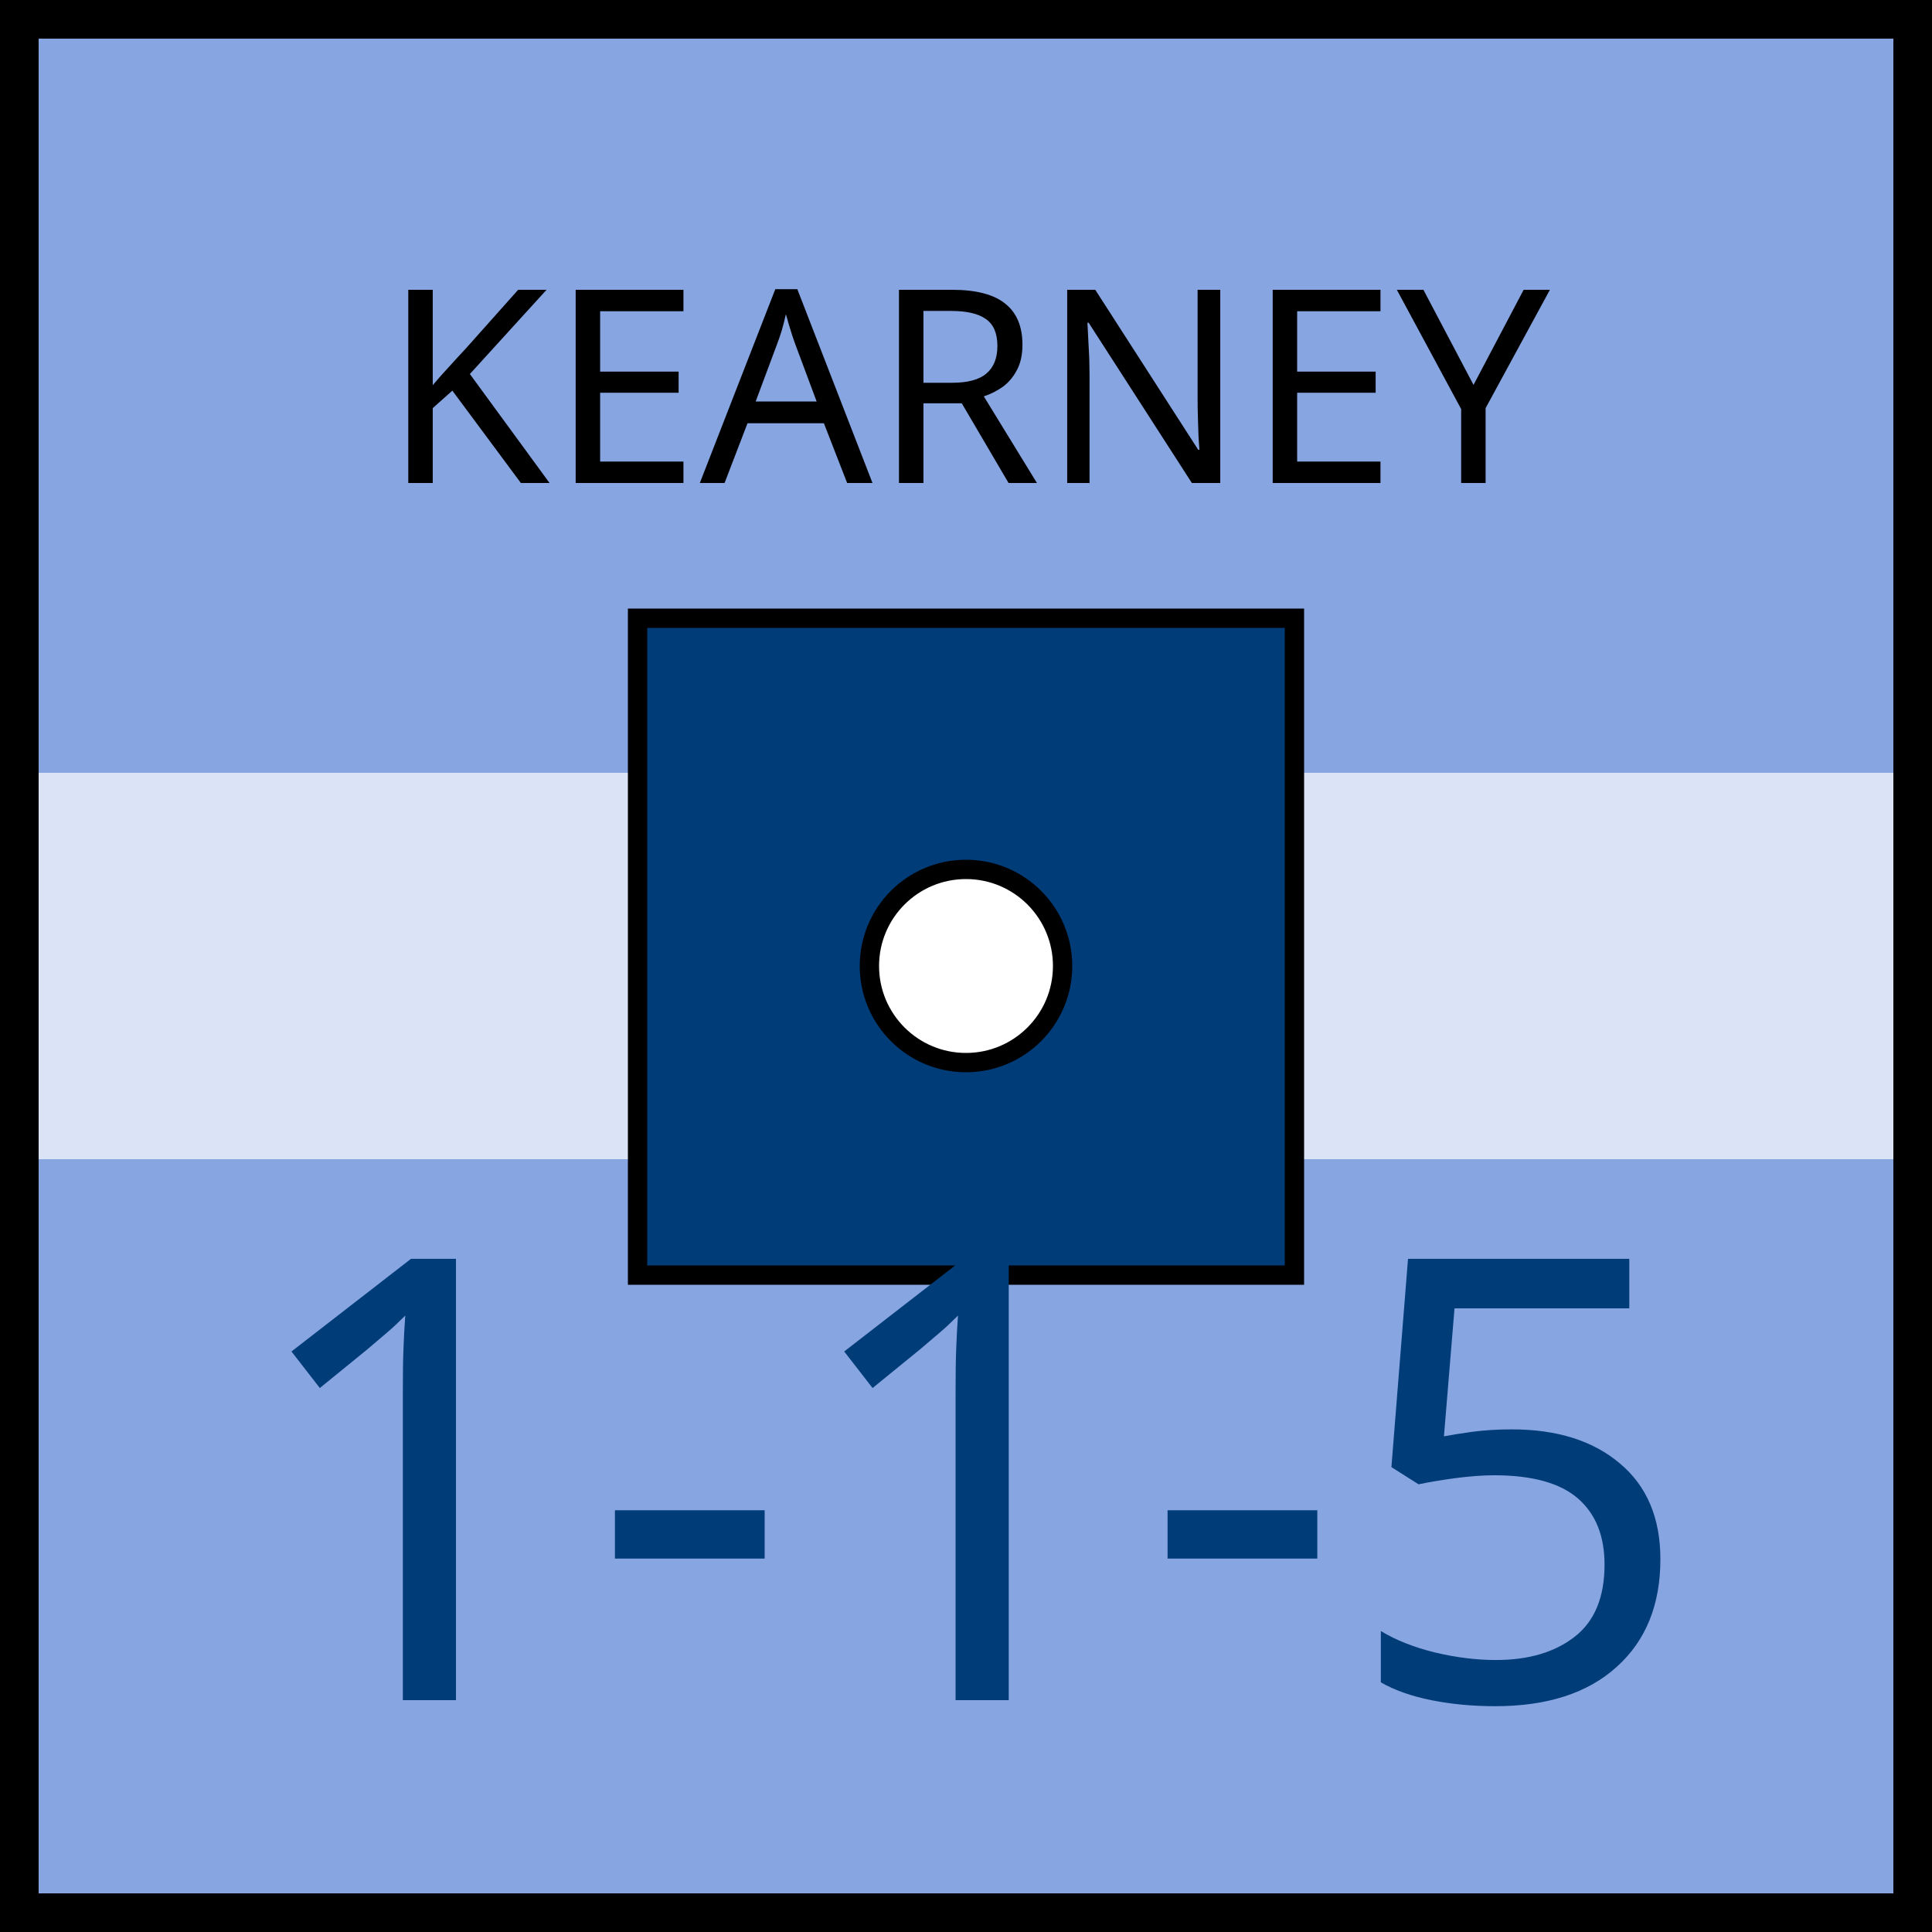
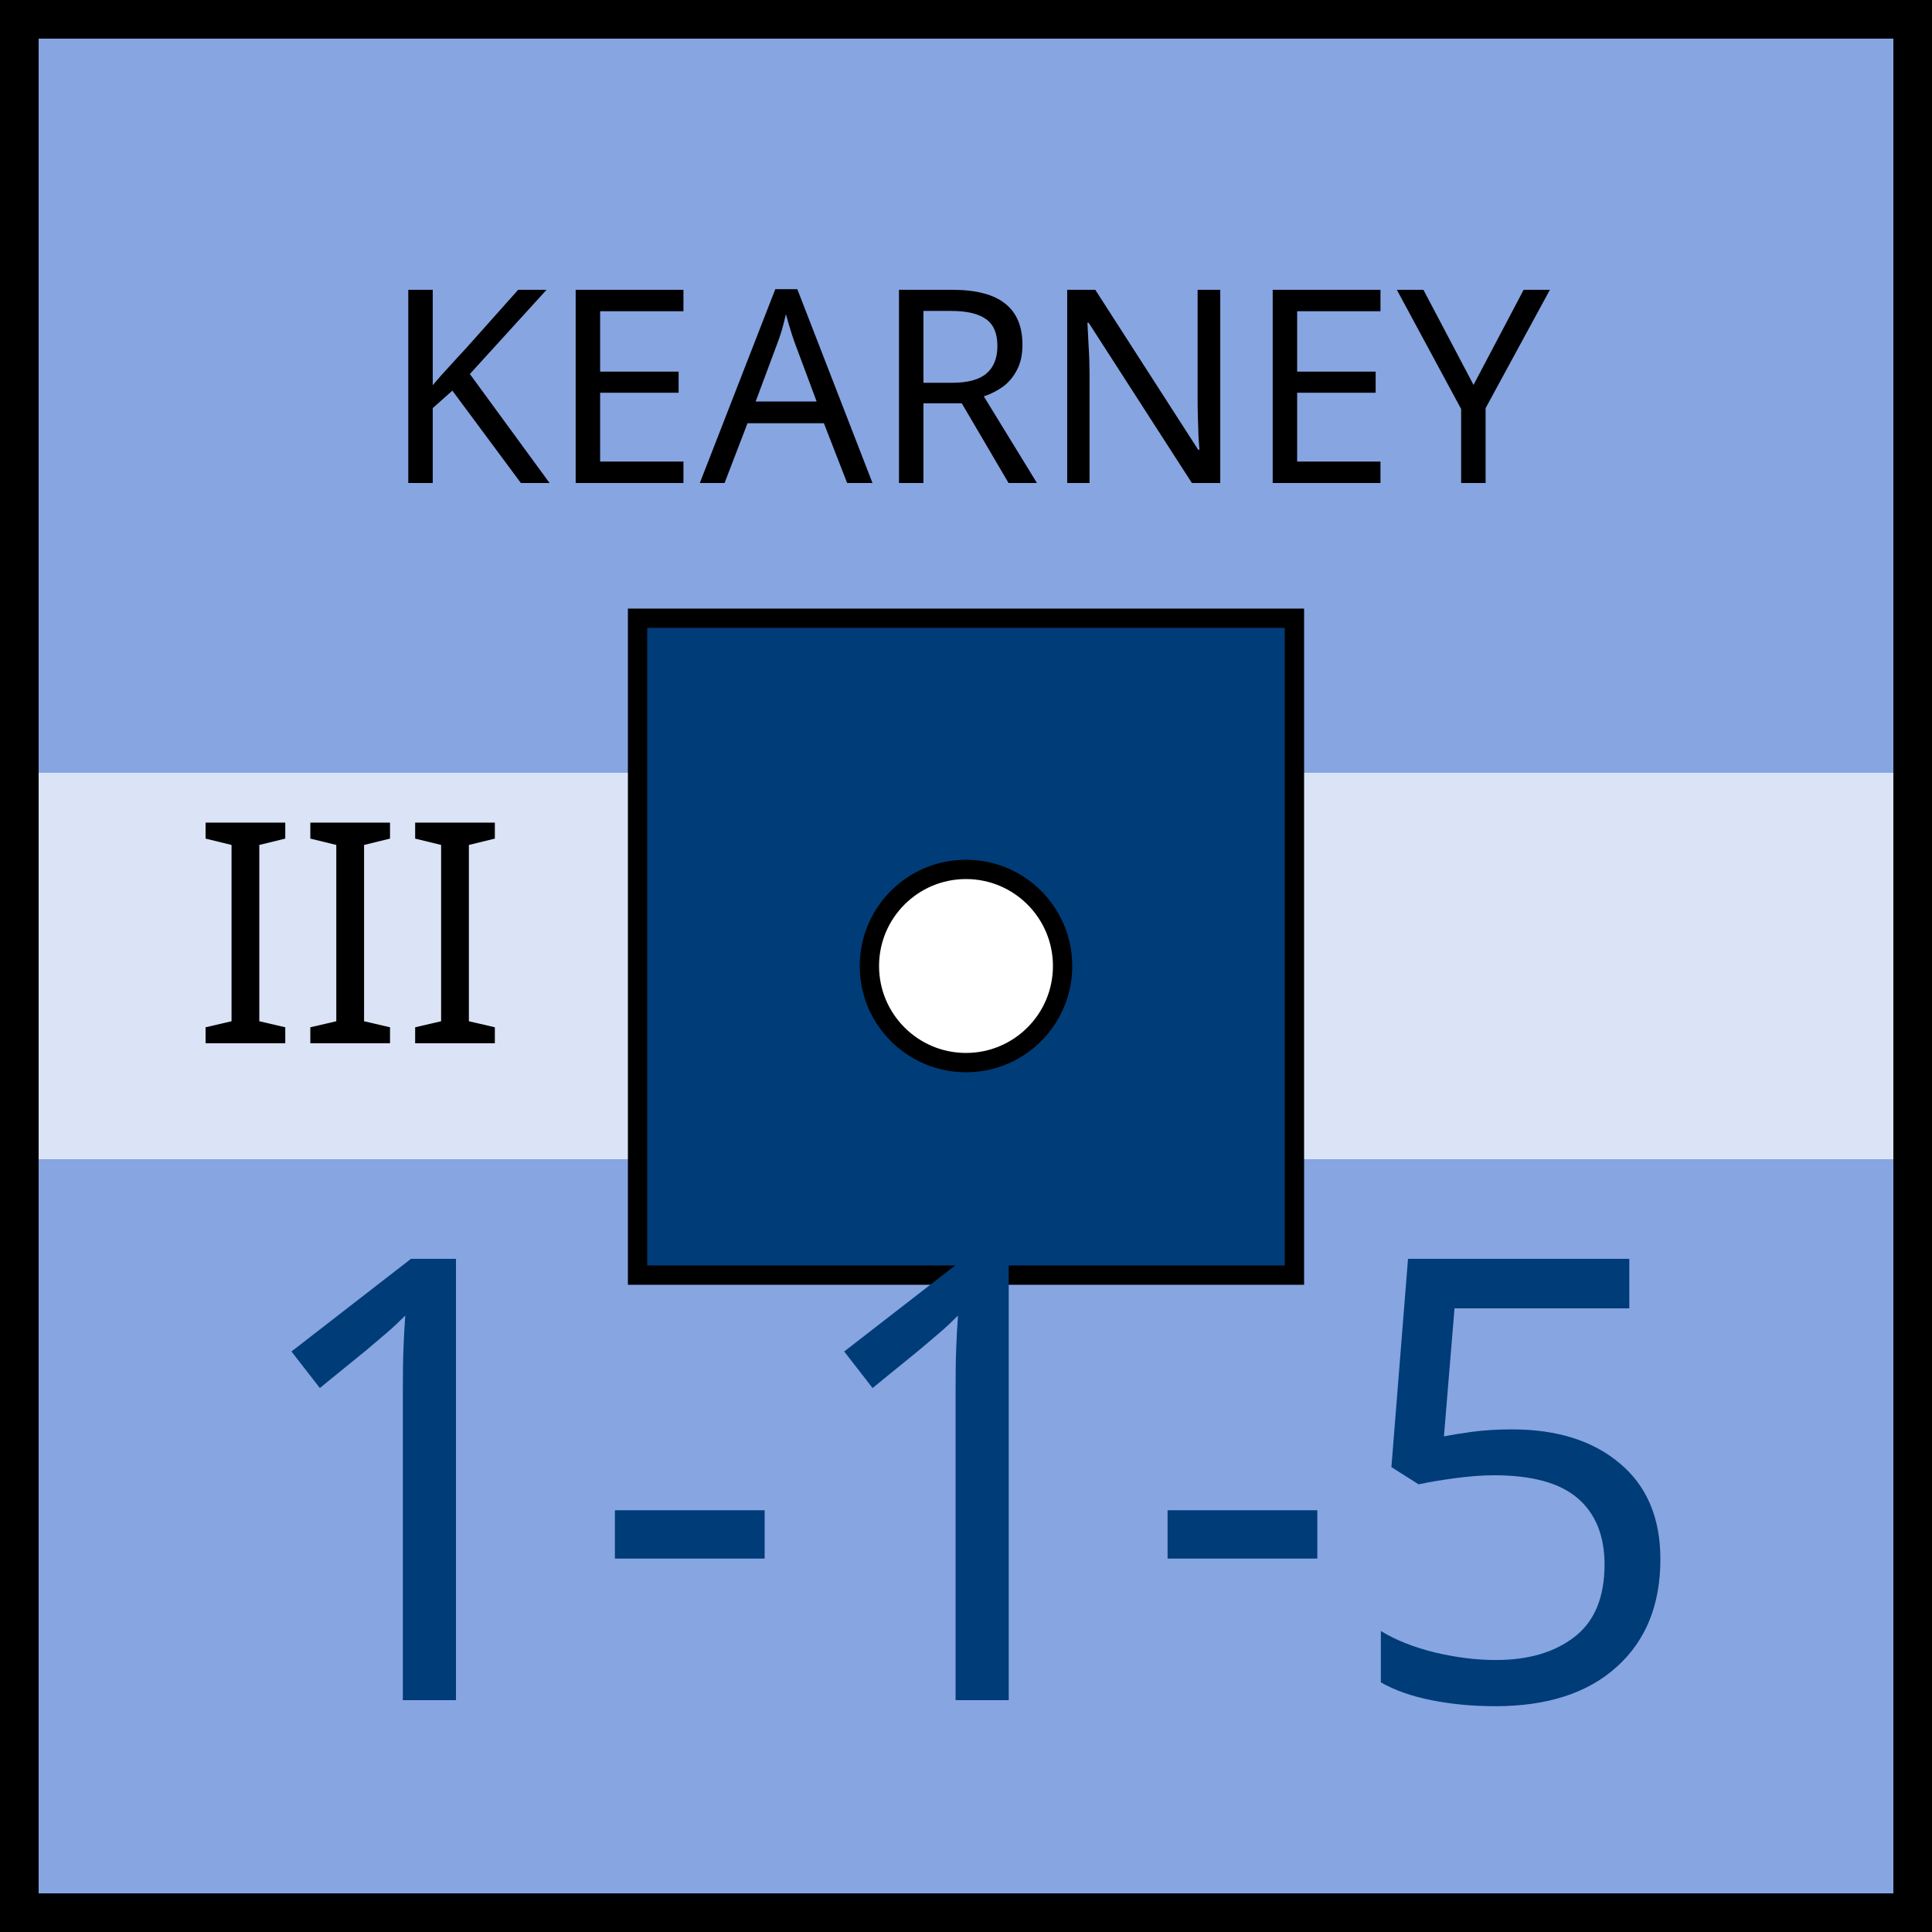
<svg xmlns="http://www.w3.org/2000/svg" xmlns:xlink="http://www.w3.org/1999/xlink" viewBox="0 0 100 100" width="100" height="100">
  <defs id="common">
    <rect id="background" width="100" height="100" fill="rgb(135,165,225)" />
    <rect id="reduced" x="2" y="40%" height="20%" width="96" fill="white" opacity="0.7" />
    <g id="border" stroke="black" stroke-width="2">
      <line x1="0" y1="1" x2="100" y2="1" />
      <line x1="1" y1="1" x2="1" y2="100" />
      <line x1="0" y1="99" x2="100" y2="99" />
      <line x1="99" y1="1" x2="99" y2="100" />
    </g>
    <clipPath id="block">
      <use xlink:href="#background" />
    </clipPath>
  </defs>
-   <g id="unit">
+   <g id="unit" font-family="EB Garamond">
    <use xlink:href="#background" clip-path="url(#block)" />
    <use xlink:href="#border" clip-path="url(#block)" />
    <use xlink:href="#reduced" />
-     <g id="symbol" text-anchor="middle" font-family="EB Garamond">
+     <text x="10" y="54" font-size="16" fill="black">III</text>
+     <g id="symbol" text-anchor="middle">
      <text x="50" y="25" font-size="14" fill="black">KEARNEY</text>
      <rect x="33" y="32" width="34" height="34" fill="rgb(0,60,120)" stroke="black" />
      <circle r="5" cx="50" cy="50" fill="white" stroke="black" />
    </g>
-     <g id="stats" text-anchor="middle" font-family="EB Garamond" font-size="32">
+     <g id="stats" text-anchor="middle" font-size="32">
      <text x="50" y="88" fill="rgb(0,60,120)">1-1-5</text>
    </g>
  </g>
</svg>
